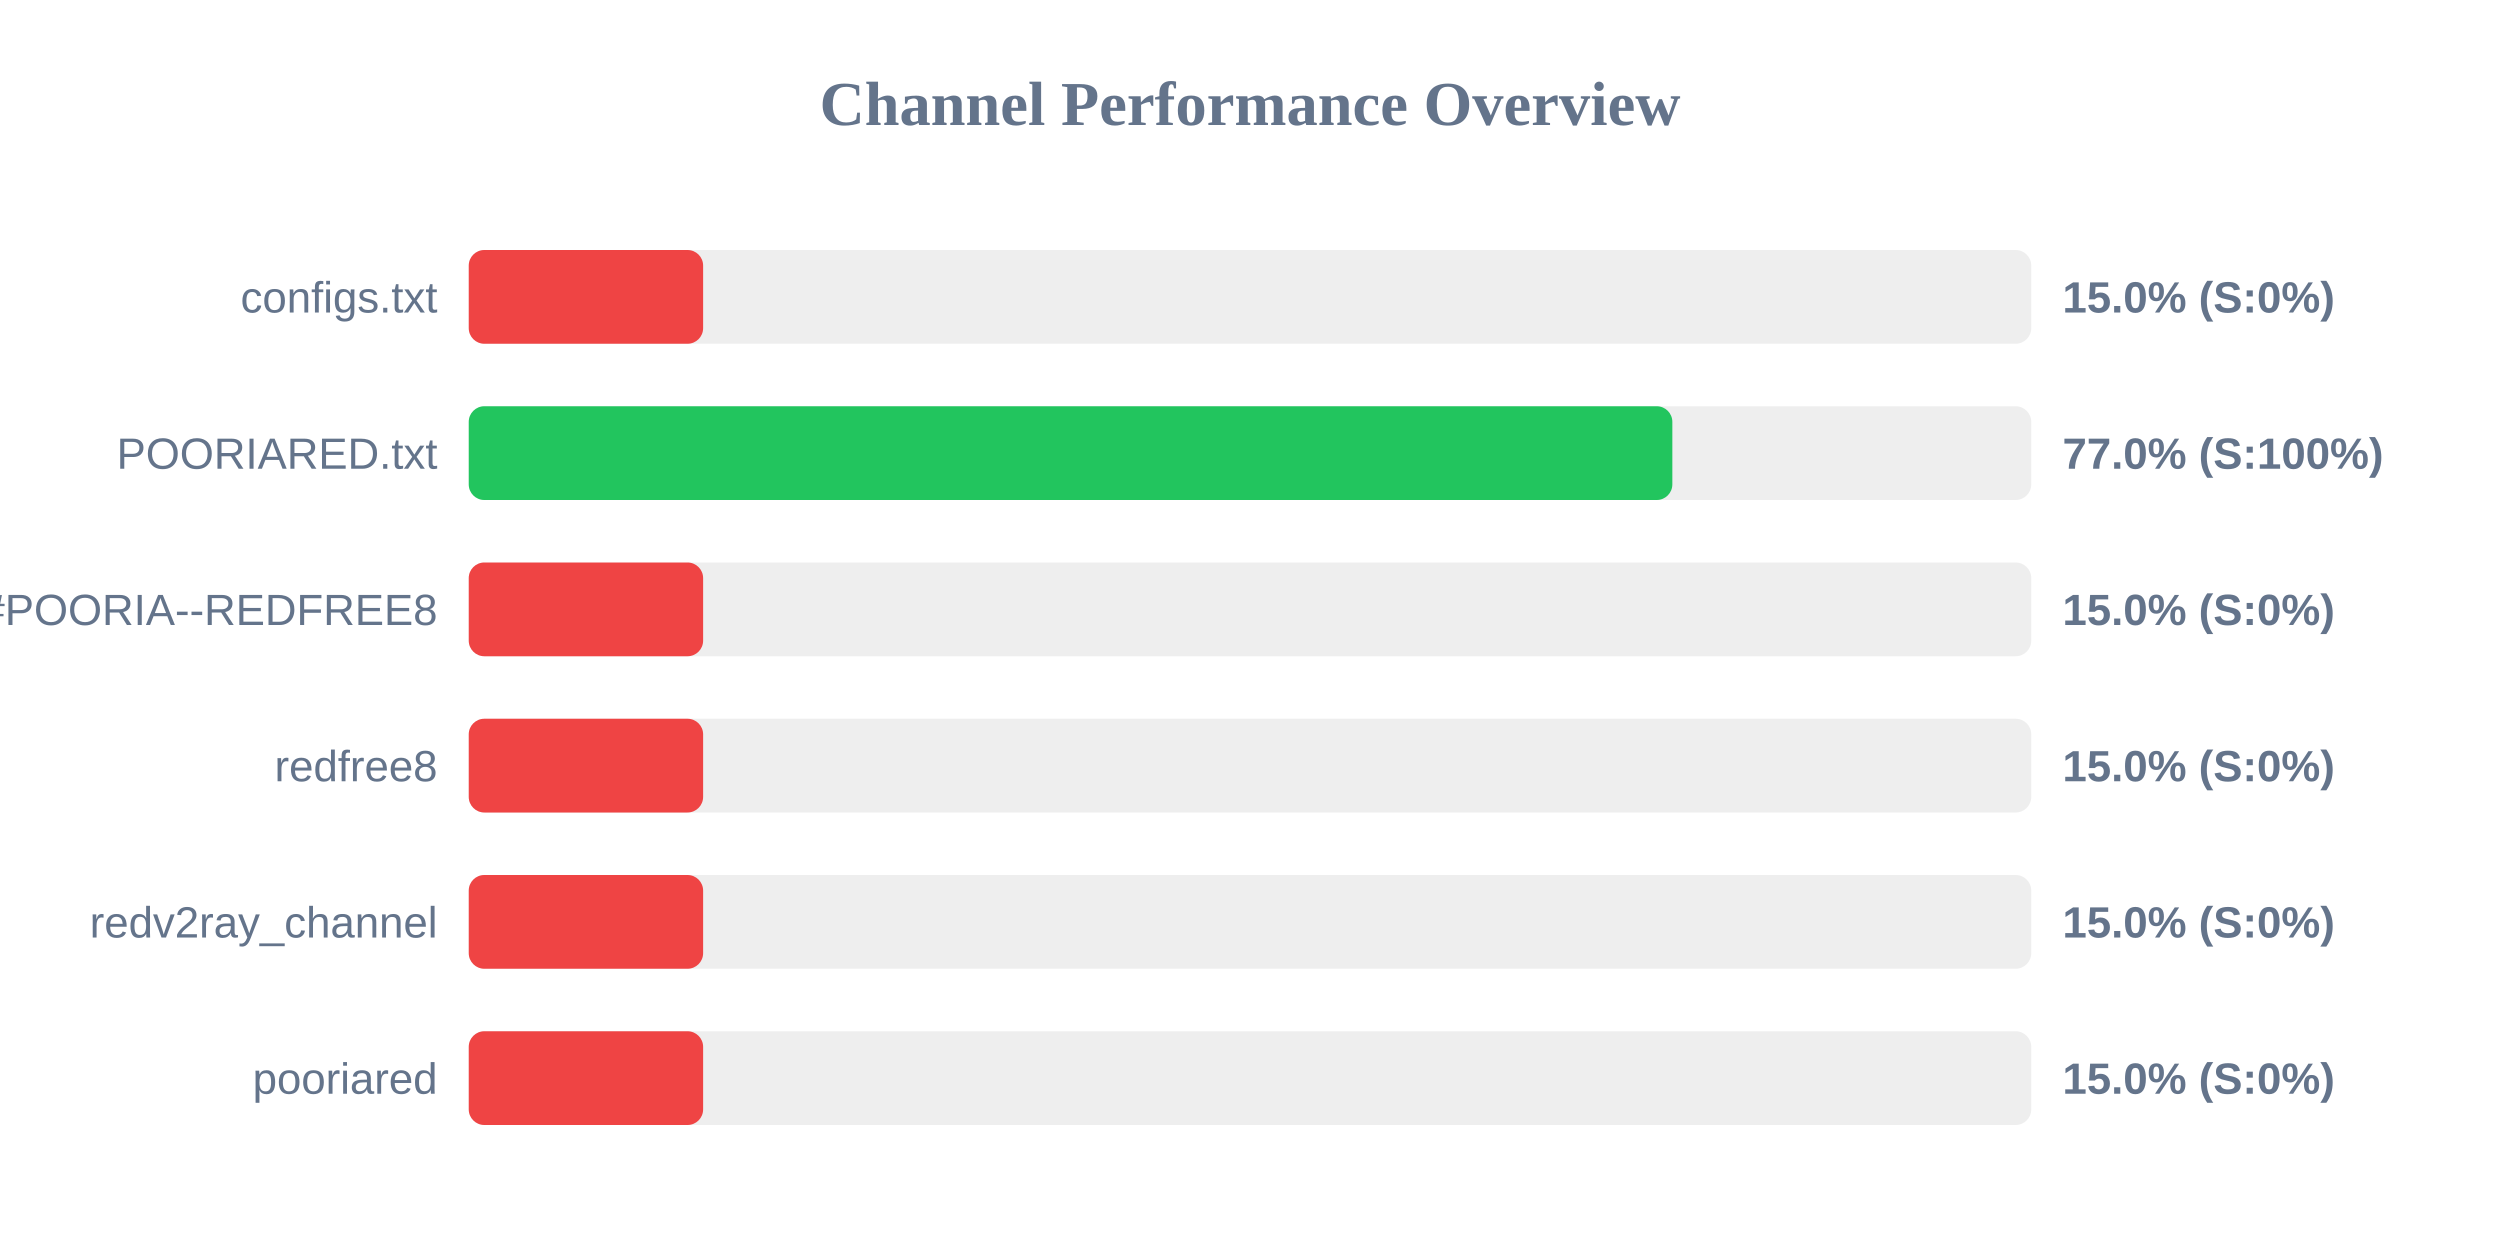
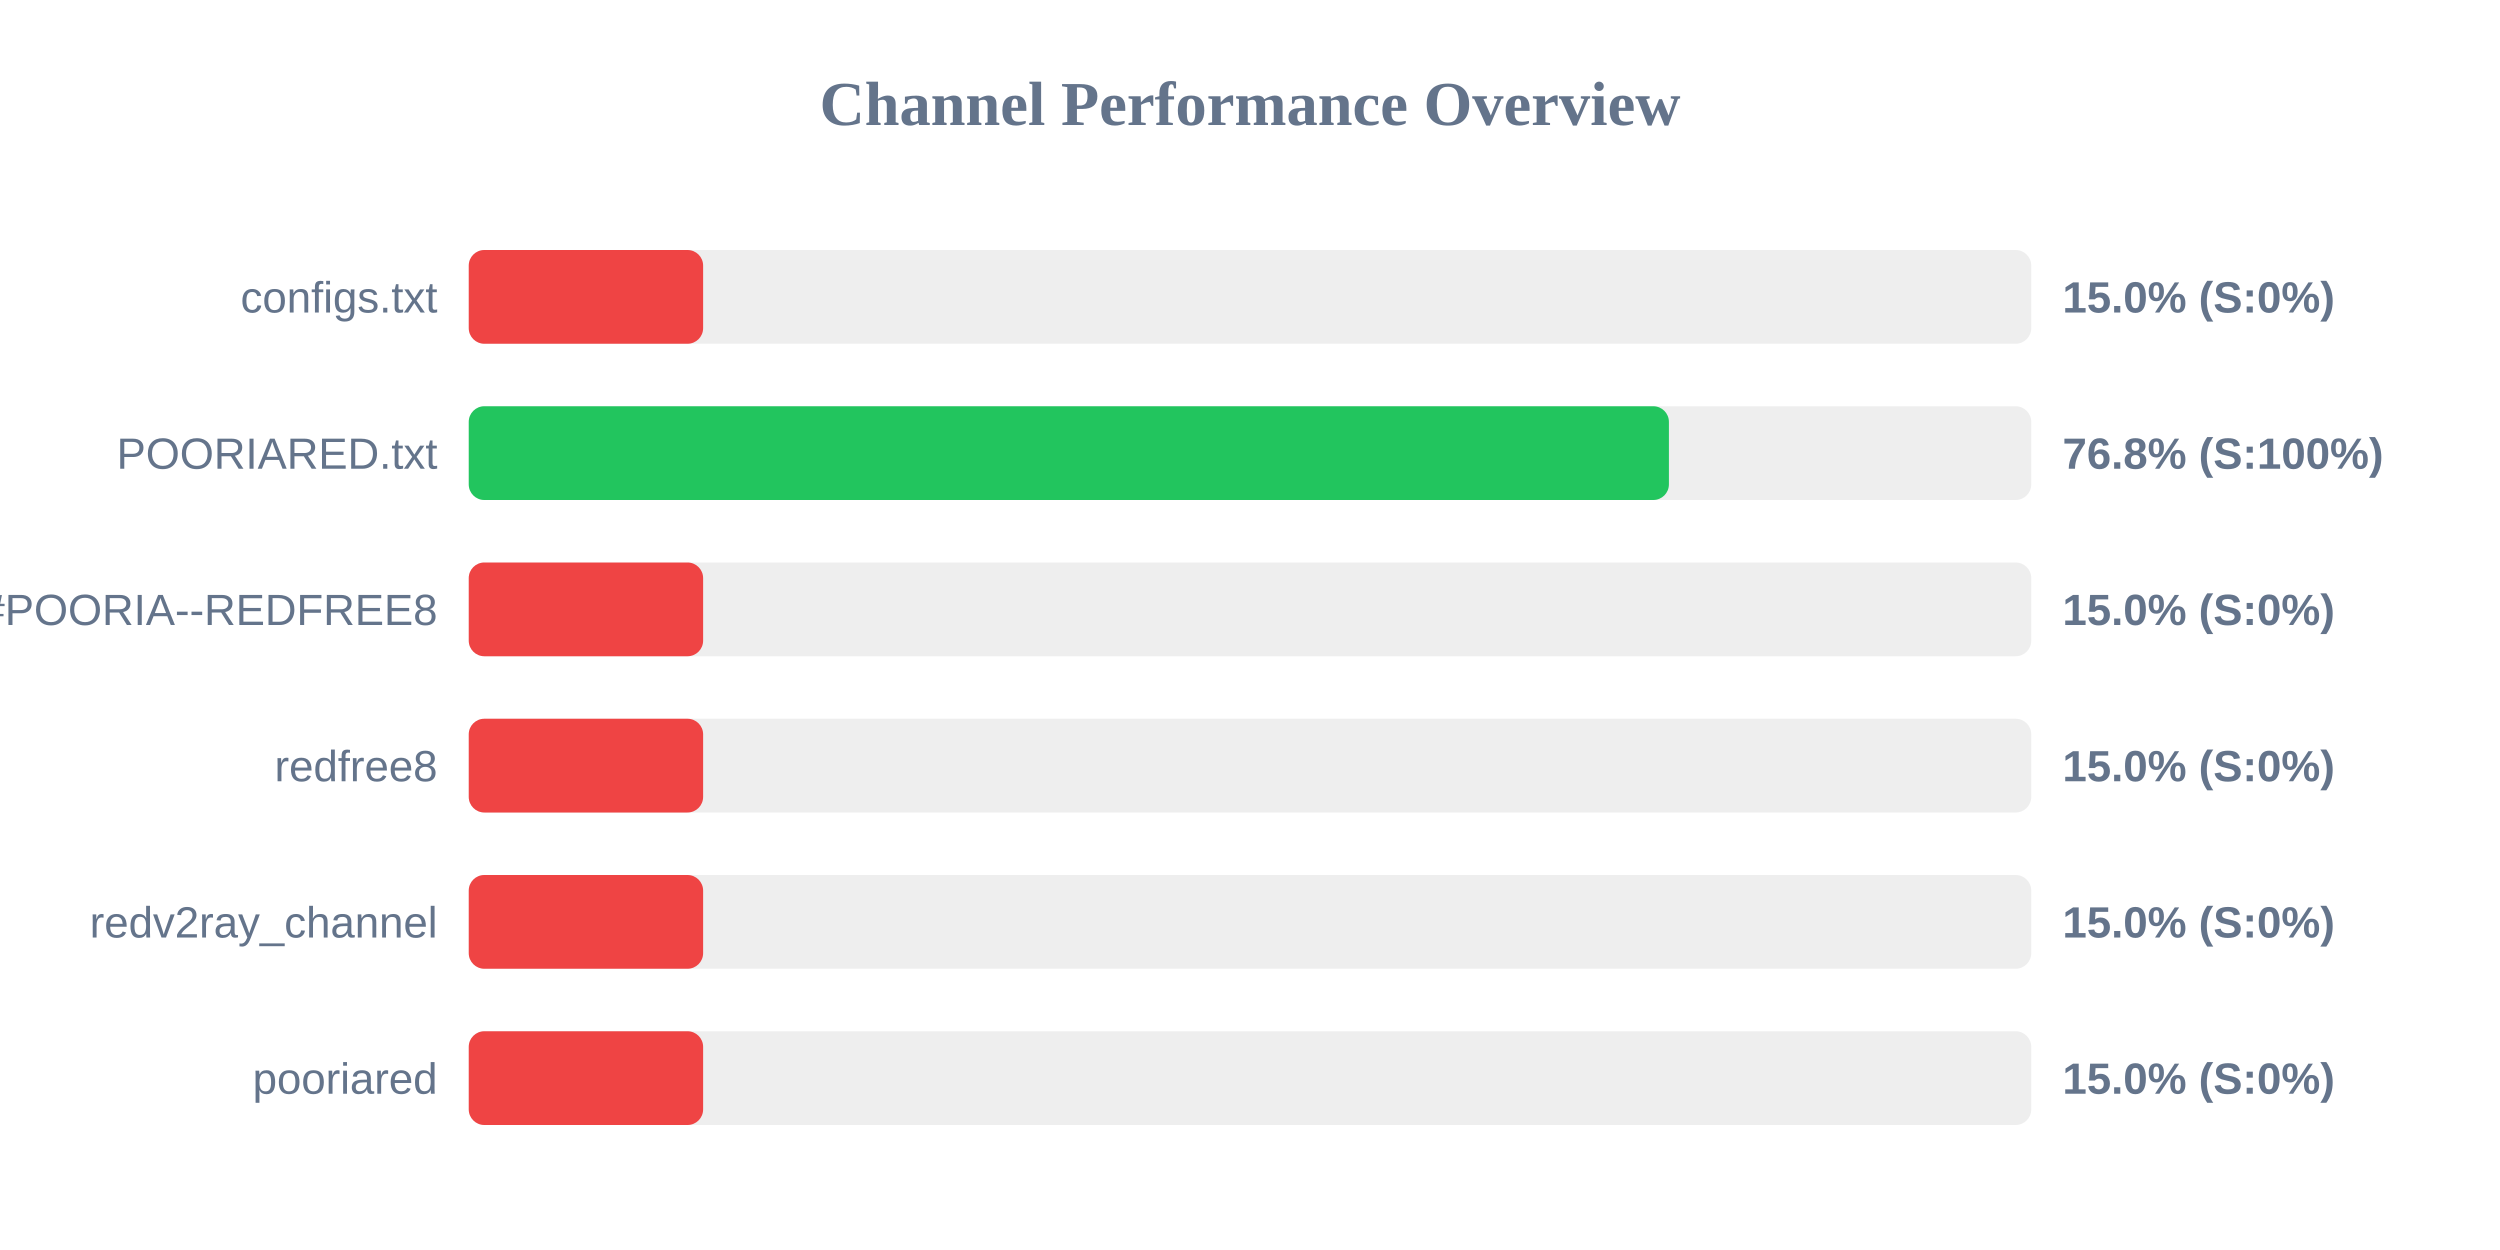
<svg xmlns="http://www.w3.org/2000/svg" width="800" height="400" version="1.1">
  <style>
        .row { font: 14px Arial; fill: #64748b; }
        .score { font: bold 14px Arial; fill: #64748b; }
    </style>
  <text x="400" y="40" text-anchor="middle" font-size="20px" font-weight="bold" fill="#64748b">Channel Performance Overview</text>
  <rect x="150" y="80" width="500" height="30" fill="#eee" rx="5" />
  <rect x="150" y="80" width="75.0" height="30" fill="#ef4444" rx="5" />
  <text x="140" y="100" text-anchor="end" class="row">configs.txt</text>
  <text x="660" y="100" text-anchor="start" class="score">15.0% (S:0%)</text>
  <rect x="150" y="130" width="500" height="30" fill="#eee" rx="5" />
-   <rect x="150" y="130" width="385.15" height="30" fill="#22c55e" rx="5" />
+   <rect x="150" y="130" width="384.05" height="30" fill="#22c55e" rx="5" />
  <text x="140" y="150" text-anchor="end" class="row">POORIARED.txt</text>
-   <text x="660" y="150" text-anchor="start" class="score">77.0% (S:100%)</text>
+   <text x="660" y="150" text-anchor="start" class="score">76.8% (S:100%)</text>
  <rect x="150" y="180" width="500" height="30" fill="#eee" rx="5" />
  <rect x="150" y="180" width="75.0" height="30" fill="#ef4444" rx="5" />
  <text x="140" y="200" text-anchor="end" class="row">POORIA--REDFREE8.txt#POORIA--REDFREE8</text>
  <text x="660" y="200" text-anchor="start" class="score">15.0% (S:0%)</text>
  <rect x="150" y="230" width="500" height="30" fill="#eee" rx="5" />
  <rect x="150" y="230" width="75.0" height="30" fill="#ef4444" rx="5" />
  <text x="140" y="250" text-anchor="end" class="row">redfree8</text>
  <text x="660" y="250" text-anchor="start" class="score">15.0% (S:0%)</text>
  <rect x="150" y="280" width="500" height="30" fill="#eee" rx="5" />
  <rect x="150" y="280" width="75.0" height="30" fill="#ef4444" rx="5" />
  <text x="140" y="300" text-anchor="end" class="row">redv2ray_channel</text>
  <text x="660" y="300" text-anchor="start" class="score">15.0% (S:0%)</text>
  <rect x="150" y="330" width="500" height="30" fill="#eee" rx="5" />
  <rect x="150" y="330" width="75.0" height="30" fill="#ef4444" rx="5" />
  <text x="140" y="350" text-anchor="end" class="row">pooriared</text>
  <text x="660" y="350" text-anchor="start" class="score">15.0% (S:0%)</text>
</svg>
